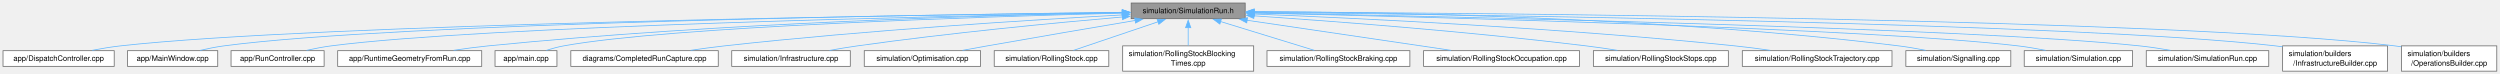
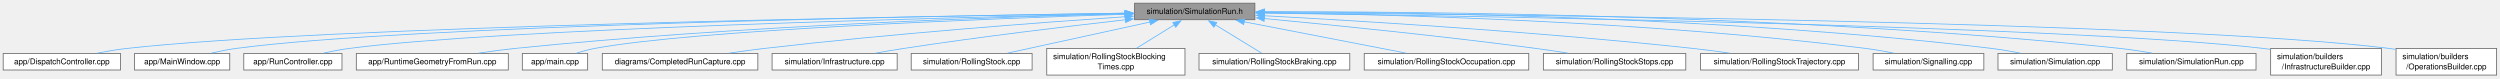
- <svg xmlns="http://www.w3.org/2000/svg" xmlns:xlink="http://www.w3.org/1999/xlink" width="3311pt" height="98pt" viewBox="0.00 0.00 3311.00 98.00">
+ <svg xmlns="http://www.w3.org/2000/svg" xmlns:xlink="http://www.w3.org/1999/xlink" width="3138pt" height="98pt" viewBox="0.00 0.00 3138.00 98.00">
  <g id="graph0" class="graph" transform="scale(1 1) rotate(0) translate(4 94.25)">
    <g id="Node000001" class="node">
      <g id="a_Node000001">
        <a xlink:title=" ">
-           <polygon fill="#999999" stroke="#666666" points="1645.12,-90.25 1494.12,-90.25 1494.12,-69.5 1645.12,-69.5 1645.12,-90.25" />
-           <text xml:space="preserve" text-anchor="middle" x="1569.62" y="-76.75" font-family="Helvetica,sans-Serif" font-size="10.00">simulation/SimulationRun.h</text>
+           <polygon fill="#999999" stroke="#666666" points="1571.12,-90.25 1420.12,-90.25 1420.12,-69.5 1571.12,-69.5 1571.12,-90.25" />
+           <text xml:space="preserve" text-anchor="middle" x="1495.62" y="-76.75" font-family="Helvetica,sans-Serif" font-size="10.00">simulation/SimulationRun.h</text>
        </a>
      </g>
    </g>
    <g id="Node000002" class="node">
      <g id="a_Node000002">
        <a xlink:href="_dispatch_controller_8cpp.html" target="_top" xlink:title=" ">
          <polygon fill="white" stroke="#666666" points="147.25,-27.12 0,-27.12 0,-6.38 147.25,-6.38 147.25,-27.12" />
          <text xml:space="preserve" text-anchor="middle" x="73.62" y="-13.62" font-family="Helvetica,sans-Serif" font-size="10.00">app/DispatchController.cpp</text>
        </a>
      </g>
    </g>
    <g id="edge1_Node000001_Node000002" class="edge">
      <g id="a_edge1_Node000001_Node000002">
        <a xlink:title=" ">
-           <path fill="none" stroke="#63b8ff" d="M1482.83,-77.88C1216.73,-74.56 414.77,-62.36 155.62,-33.5 143.38,-32.14 130.22,-29.94 118.12,-27.62" />
-           <polygon fill="#63b8ff" stroke="#63b8ff" points="1482.4,-81.38 1492.45,-78 1482.49,-74.38 1482.4,-81.38" />
+           <path fill="none" stroke="#63b8ff" d="M1408.16,-77.7C1150.9,-73.94 399.53,-60.88 155.62,-33.5 143.38,-32.13 130.23,-29.93 118.12,-27.6" />
+           <polygon fill="#63b8ff" stroke="#63b8ff" points="1408.11,-81.19 1418.16,-77.84 1408.21,-74.2 1408.11,-81.19" />
        </a>
      </g>
    </g>
    <g id="Node000003" class="node">
      <g id="a_Node000003">
        <a xlink:href="_main_window_8cpp.html" target="_top" xlink:title=" ">
          <polygon fill="white" stroke="#666666" points="284.38,-27.12 164.88,-27.12 164.88,-6.38 284.38,-6.38 284.38,-27.12" />
          <text xml:space="preserve" text-anchor="middle" x="224.62" y="-13.62" font-family="Helvetica,sans-Serif" font-size="10.00">app/MainWindow.cpp</text>
        </a>
      </g>
    </g>
    <g id="edge2_Node000001_Node000003" class="edge">
      <g id="a_edge2_Node000001_Node000003">
        <a xlink:title=" ">
-           <path fill="none" stroke="#63b8ff" d="M1482.39,-77.96C1233.53,-74.99 523.32,-64.03 292.62,-33.5 282.29,-32.13 271.23,-29.91 261.09,-27.55" />
-           <polygon fill="#63b8ff" stroke="#63b8ff" points="1482.33,-81.46 1492.37,-78.07 1482.41,-74.46 1482.33,-81.46" />
+           <path fill="none" stroke="#63b8ff" d="M1408.49,-77.74C1169.73,-74.27 508.43,-62.3 292.62,-33.5 282.42,-32.14 271.49,-29.94 261.45,-27.62" />
+           <polygon fill="#63b8ff" stroke="#63b8ff" points="1408.32,-81.23 1418.37,-77.88 1408.42,-74.24 1408.32,-81.23" />
        </a>
      </g>
    </g>
    <g id="Node000004" class="node">
      <g id="a_Node000004">
        <a xlink:href="_run_controller_8cpp.html" target="_top" xlink:title=" ">
          <polygon fill="white" stroke="#666666" points="425.25,-27.12 302,-27.12 302,-6.38 425.25,-6.38 425.25,-27.12" />
          <text xml:space="preserve" text-anchor="middle" x="363.62" y="-13.62" font-family="Helvetica,sans-Serif" font-size="10.00">app/RunController.cpp</text>
        </a>
      </g>
    </g>
    <g id="edge3_Node000001_Node000004" class="edge">
      <g id="a_edge3_Node000001_Node000004">
        <a xlink:title=" ">
-           <path fill="none" stroke="#63b8ff" d="M1482.65,-77.41C1253.5,-73.21 636.92,-59.77 434.62,-33.5 423.98,-32.12 412.58,-29.92 402.09,-27.59" />
-           <polygon fill="#63b8ff" stroke="#63b8ff" points="1482.35,-80.9 1492.41,-77.58 1482.48,-73.9 1482.35,-80.9" />
+           <path fill="none" stroke="#63b8ff" d="M1408.25,-77.12C1189.41,-72.39 621.96,-58.09 434.62,-33.5 423.98,-32.1 412.58,-29.9 402.1,-27.57" />
+           <polygon fill="#63b8ff" stroke="#63b8ff" points="1408.07,-80.61 1418.14,-77.33 1408.22,-73.61 1408.07,-80.61" />
        </a>
      </g>
    </g>
    <g id="Node000005" class="node">
      <g id="a_Node000005">
        <a xlink:href="_runtime_geometry_from_run_8cpp.html" target="_top" xlink:title=" ">
          <polygon fill="white" stroke="#666666" points="634,-27.12 443.25,-27.12 443.25,-6.38 634,-6.38 634,-27.12" />
          <text xml:space="preserve" text-anchor="middle" x="538.62" y="-13.62" font-family="Helvetica,sans-Serif" font-size="10.00">app/RuntimeGeometryFromRun.cpp</text>
        </a>
      </g>
    </g>
    <g id="edge4_Node000001_Node000005" class="edge">
      <g id="a_edge4_Node000001_Node000005">
        <a xlink:title=" ">
-           <path fill="none" stroke="#63b8ff" d="M1482.23,-77.55C1317.58,-74.39 950.29,-64.25 642.62,-33.5 627.72,-32.01 611.7,-29.86 596.8,-27.62" />
-           <polygon fill="#63b8ff" stroke="#63b8ff" points="1482.15,-81.05 1492.22,-77.74 1482.28,-74.05 1482.15,-81.05" />
+           <path fill="none" stroke="#63b8ff" d="M1408.57,-77.04C1254.01,-73.15 921.67,-61.98 642.62,-33.5 627.82,-31.99 611.9,-29.84 597.08,-27.62" />
+           <polygon fill="#63b8ff" stroke="#63b8ff" points="1408.24,-80.53 1418.32,-77.28 1408.41,-73.53 1408.24,-80.53" />
        </a>
      </g>
    </g>
    <g id="Node000006" class="node">
      <g id="a_Node000006">
        <a xlink:href="main_8cpp.html" target="_top" xlink:title=" ">
          <polygon fill="white" stroke="#666666" points="733.62,-27.12 651.62,-27.12 651.62,-6.38 733.62,-6.38 733.62,-27.12" />
          <text xml:space="preserve" text-anchor="middle" x="692.62" y="-13.62" font-family="Helvetica,sans-Serif" font-size="10.00">app/main.cpp</text>
        </a>
      </g>
    </g>
    <g id="edge5_Node000001_Node000006" class="edge">
      <g id="a_edge5_Node000001_Node000006">
        <a xlink:title=" ">
-           <path fill="none" stroke="#63b8ff" d="M1482.41,-76.85C1299.79,-72.16 882.51,-58.95 742.62,-33.5 735.01,-32.12 726.95,-29.91 719.56,-27.59" />
-           <polygon fill="#63b8ff" stroke="#63b8ff" points="1482.23,-80.35 1492.32,-77.1 1482.41,-73.35 1482.23,-80.35" />
+           <path fill="none" stroke="#63b8ff" d="M1408.22,-76.3C1238.05,-70.83 867.97,-56.66 742.62,-33.5 735.02,-32.09 726.95,-29.89 719.57,-27.56" />
+           <polygon fill="#63b8ff" stroke="#63b8ff" points="1408.01,-79.79 1418.11,-76.61 1408.23,-72.79 1408.01,-79.79" />
        </a>
      </g>
    </g>
    <g id="Node000007" class="node">
      <g id="a_Node000007">
        <a xlink:href="_completed_run_capture_8cpp.html" target="_top" xlink:title=" ">
          <polygon fill="white" stroke="#666666" points="947.25,-27.12 752,-27.12 752,-6.38 947.25,-6.38 947.25,-27.12" />
          <text xml:space="preserve" text-anchor="middle" x="849.62" y="-13.62" font-family="Helvetica,sans-Serif" font-size="10.00">diagrams/CompletedRunCapture.cpp</text>
        </a>
      </g>
    </g>
    <g id="edge6_Node000001_Node000007" class="edge">
      <g id="a_edge6_Node000001_Node000007">
        <a xlink:title=" ">
-           <path fill="none" stroke="#63b8ff" d="M1482.63,-74.47C1363.48,-67.98 1142.93,-54.31 955.62,-33.5 941.02,-31.88 925.33,-29.76 910.62,-27.6" />
-           <polygon fill="#63b8ff" stroke="#63b8ff" points="1482.15,-77.95 1492.33,-75 1482.53,-70.96 1482.15,-77.95" />
+           <path fill="none" stroke="#63b8ff" d="M1408.54,-73.27C1301.67,-66 1114.99,-52.02 955.62,-33.5 941.3,-31.84 925.94,-29.74 911.47,-27.62" />
+           <polygon fill="#63b8ff" stroke="#63b8ff" points="1408.18,-76.75 1418.39,-73.94 1408.65,-69.77 1408.18,-76.75" />
        </a>
      </g>
    </g>
    <g id="Node000008" class="node">
      <g id="a_Node000008">
        <a xlink:href="_infrastructure_8cpp.html" target="_top" xlink:title=" ">
          <polygon fill="white" stroke="#666666" points="1122.12,-27.12 965.12,-27.12 965.12,-6.38 1122.12,-6.38 1122.12,-27.12" />
          <text xml:space="preserve" text-anchor="middle" x="1043.62" y="-13.62" font-family="Helvetica,sans-Serif" font-size="10.00">simulation/Infrastructure.cpp</text>
        </a>
      </g>
    </g>
    <g id="edge7_Node000001_Node000008" class="edge">
      <g id="a_edge7_Node000001_Node000008">
        <a xlink:title=" ">
-           <path fill="none" stroke="#63b8ff" d="M1482.51,-71.76C1393.96,-64.08 1252.91,-50.61 1131.62,-33.5 1119.64,-31.81 1106.79,-29.69 1094.71,-27.55" />
-           <polygon fill="#63b8ff" stroke="#63b8ff" points="1482.08,-75.24 1492.34,-72.61 1482.68,-68.26 1482.08,-75.24" />
+           <path fill="none" stroke="#63b8ff" d="M1408.84,-69.46C1334.77,-61.09 1225.49,-47.97 1130.62,-33.5 1119.09,-31.74 1106.74,-29.64 1095.07,-27.55" />
+           <polygon fill="#63b8ff" stroke="#63b8ff" points="1408.13,-72.9 1418.45,-70.54 1408.91,-65.94 1408.13,-72.9" />
        </a>
      </g>
    </g>
    <g id="Node000009" class="node">
      <g id="a_Node000009">
-         <a xlink:href="_optimisation_8cpp.html" target="_top" xlink:title=" ">
-           <polygon fill="white" stroke="#666666" points="1294.62,-27.12 1140.62,-27.12 1140.62,-6.38 1294.62,-6.38 1294.62,-27.12" />
-           <text xml:space="preserve" text-anchor="middle" x="1217.62" y="-13.62" font-family="Helvetica,sans-Serif" font-size="10.00">simulation/Optimisation.cpp</text>
+         <a xlink:href="_rolling_stock_8cpp.html" target="_top" xlink:title=" ">
+           <polygon fill="white" stroke="#666666" points="1291.5,-27.12 1139.75,-27.12 1139.75,-6.38 1291.5,-6.38 1291.5,-27.12" />
+           <text xml:space="preserve" text-anchor="middle" x="1215.62" y="-13.62" font-family="Helvetica,sans-Serif" font-size="10.00">simulation/RollingStock.cpp</text>
        </a>
      </g>
    </g>
    <g id="edge8_Node000001_Node000009" class="edge">
      <g id="a_edge8_Node000001_Node000009">
        <a xlink:title=" ">
-           <path fill="none" stroke="#63b8ff" d="M1499.59,-67.17C1445.92,-58.14 1370.06,-45.25 1303.62,-33.5 1293.01,-31.62 1281.67,-29.58 1270.82,-27.6" />
-           <polygon fill="#63b8ff" stroke="#63b8ff" points="1498.75,-70.58 1509.2,-68.78 1499.91,-63.67 1498.75,-70.58" />
+           <path fill="none" stroke="#63b8ff" d="M1439.48,-66.62C1386.83,-55.12 1309.13,-38.16 1260.5,-27.55" />
+           <polygon fill="#63b8ff" stroke="#63b8ff" points="1438.64,-70.02 1449.16,-68.73 1440.14,-63.18 1438.64,-70.02" />
        </a>
      </g>
    </g>
    <g id="Node000010" class="node">
      <g id="a_Node000010">
-         <a xlink:href="_rolling_stock_8cpp.html" target="_top" xlink:title=" ">
-           <polygon fill="white" stroke="#666666" points="1464.5,-27.12 1312.75,-27.12 1312.75,-6.38 1464.5,-6.38 1464.5,-27.12" />
-           <text xml:space="preserve" text-anchor="middle" x="1388.62" y="-13.62" font-family="Helvetica,sans-Serif" font-size="10.00">simulation/RollingStock.cpp</text>
+         <a xlink:href="_rolling_stock_blocking_times_8cpp.html" target="_top" xlink:title=" ">
+           <polygon fill="white" stroke="#666666" points="1483.38,-33.5 1309.88,-33.5 1309.88,0 1483.38,0 1483.38,-33.5" />
+           <text xml:space="preserve" text-anchor="start" x="1317.88" y="-20" font-family="Helvetica,sans-Serif" font-size="10.00">simulation/RollingStockBlocking</text>
+           <text xml:space="preserve" text-anchor="middle" x="1396.62" y="-7.25" font-family="Helvetica,sans-Serif" font-size="10.00">Times.cpp</text>
        </a>
      </g>
    </g>
    <g id="edge9_Node000001_Node000010" class="edge">
      <g id="a_edge9_Node000001_Node000010">
        <a xlink:title=" ">
-           <path fill="none" stroke="#63b8ff" d="M1530.07,-65.52C1496.16,-54.06 1448.08,-37.83 1417.63,-27.55" />
-           <polygon fill="#63b8ff" stroke="#63b8ff" points="1528.52,-68.69 1539.11,-68.57 1530.76,-62.05 1528.52,-68.69" />
+           <path fill="none" stroke="#63b8ff" d="M1469.92,-63.01C1455.47,-54.08 1437.47,-42.97 1422.92,-33.98" />
+           <polygon fill="#63b8ff" stroke="#63b8ff" points="1468.08,-65.98 1478.43,-68.26 1471.76,-60.03 1468.08,-65.98" />
        </a>
      </g>
    </g>
    <g id="Node000011" class="node">
      <g id="a_Node000011">
-         <a xlink:href="_rolling_stock_blocking_times_8cpp.html" target="_top" xlink:title=" ">
-           <polygon fill="white" stroke="#666666" points="1656.38,-33.5 1482.88,-33.5 1482.88,0 1656.38,0 1656.38,-33.5" />
-           <text xml:space="preserve" text-anchor="start" x="1490.88" y="-20" font-family="Helvetica,sans-Serif" font-size="10.00">simulation/RollingStockBlocking</text>
-           <text xml:space="preserve" text-anchor="middle" x="1569.62" y="-7.25" font-family="Helvetica,sans-Serif" font-size="10.00">Times.cpp</text>
+         <a xlink:href="_rolling_stock_braking_8cpp.html" target="_top" xlink:title=" ">
+           <polygon fill="white" stroke="#666666" points="1690.25,-27.12 1501,-27.12 1501,-6.38 1690.25,-6.38 1690.25,-27.12" />
+           <text xml:space="preserve" text-anchor="middle" x="1595.62" y="-13.62" font-family="Helvetica,sans-Serif" font-size="10.00">simulation/RollingStockBraking.cpp</text>
        </a>
      </g>
    </g>
    <g id="edge10_Node000001_Node000011" class="edge">
      <g id="a_edge10_Node000001_Node000011">
        <a xlink:title=" ">
-           <path fill="none" stroke="#63b8ff" d="M1569.62,-57.59C1569.62,-49.85 1569.62,-41.22 1569.62,-33.98" />
-           <polygon fill="#63b8ff" stroke="#63b8ff" points="1566.13,-57.54 1569.63,-67.54 1573.13,-57.54 1566.13,-57.54" />
+           <path fill="none" stroke="#63b8ff" d="M1521.48,-63.07C1539.85,-51.84 1563.94,-37.12 1579.6,-27.55" />
+           <polygon fill="#63b8ff" stroke="#63b8ff" points="1519.69,-60.06 1512.98,-68.26 1523.34,-66.04 1519.69,-60.06" />
        </a>
      </g>
    </g>
    <g id="Node000012" class="node">
      <g id="a_Node000012">
-         <a xlink:href="_rolling_stock_braking_8cpp.html" target="_top" xlink:title=" ">
-           <polygon fill="white" stroke="#666666" points="1863.25,-27.12 1674,-27.12 1674,-6.38 1863.25,-6.38 1863.25,-27.12" />
-           <text xml:space="preserve" text-anchor="middle" x="1768.62" y="-13.62" font-family="Helvetica,sans-Serif" font-size="10.00">simulation/RollingStockBraking.cpp</text>
+         <a xlink:href="_rolling_stock_occupation_8cpp.html" target="_top" xlink:title=" ">
+           <polygon fill="white" stroke="#666666" points="1914.88,-27.12 1708.38,-27.12 1708.38,-6.38 1914.88,-6.38 1914.88,-27.12" />
+           <text xml:space="preserve" text-anchor="middle" x="1811.62" y="-13.62" font-family="Helvetica,sans-Serif" font-size="10.00">simulation/RollingStockOccupation.cpp</text>
        </a>
      </g>
    </g>
    <g id="edge11_Node000001_Node000012" class="edge">
      <g id="a_edge11_Node000001_Node000012">
        <a xlink:title=" ">
-           <path fill="none" stroke="#63b8ff" d="M1612.15,-65.81C1649.48,-54.35 1702.96,-37.92 1736.73,-27.55" />
-           <polygon fill="#63b8ff" stroke="#63b8ff" points="1611.58,-62.33 1603.04,-68.61 1613.63,-69.02 1611.58,-62.33" />
+           <path fill="none" stroke="#63b8ff" d="M1557.49,-66.91C1616.83,-55.43 1705.35,-38.31 1760.72,-27.6" />
+           <polygon fill="#63b8ff" stroke="#63b8ff" points="1557.04,-63.43 1547.88,-68.77 1558.36,-70.3 1557.04,-63.43" />
        </a>
      </g>
    </g>
    <g id="Node000013" class="node">
      <g id="a_Node000013">
-         <a xlink:href="_rolling_stock_occupation_8cpp.html" target="_top" xlink:title=" ">
-           <polygon fill="white" stroke="#666666" points="2087.88,-27.12 1881.38,-27.12 1881.38,-6.38 2087.88,-6.38 2087.88,-27.12" />
-           <text xml:space="preserve" text-anchor="middle" x="1984.62" y="-13.62" font-family="Helvetica,sans-Serif" font-size="10.00">simulation/RollingStockOccupation.cpp</text>
+         <a xlink:href="_rolling_stock_stops_8cpp.html" target="_top" xlink:title=" ">
+           <polygon fill="white" stroke="#666666" points="2112,-27.12 1933.25,-27.12 1933.25,-6.38 2112,-6.38 2112,-27.12" />
+           <text xml:space="preserve" text-anchor="middle" x="2022.62" y="-13.62" font-family="Helvetica,sans-Serif" font-size="10.00">simulation/RollingStockStops.cpp</text>
        </a>
      </g>
    </g>
    <g id="edge12_Node000001_Node000013" class="edge">
      <g id="a_edge12_Node000001_Node000013">
        <a xlink:title=" ">
-           <path fill="none" stroke="#63b8ff" d="M1647.49,-67.41C1725.4,-55.93 1843.99,-38.46 1917.77,-27.6" />
-           <polygon fill="#63b8ff" stroke="#63b8ff" points="1647.18,-63.91 1637.8,-68.83 1648.2,-70.84 1647.18,-63.91" />
+           <path fill="none" stroke="#63b8ff" d="M1582.89,-70.97C1669.49,-62.8 1805.94,-49.09 1923.62,-33.5 1936.65,-31.77 1950.6,-29.7 1963.81,-27.62" />
+           <polygon fill="#63b8ff" stroke="#63b8ff" points="1582.67,-67.47 1573.04,-71.89 1583.32,-74.44 1582.67,-67.47" />
        </a>
      </g>
    </g>
    <g id="Node000014" class="node">
      <g id="a_Node000014">
-         <a xlink:href="_rolling_stock_stops_8cpp.html" target="_top" xlink:title=" ">
-           <polygon fill="white" stroke="#666666" points="2285,-27.12 2106.25,-27.12 2106.25,-6.38 2285,-6.38 2285,-27.12" />
-           <text xml:space="preserve" text-anchor="middle" x="2195.62" y="-13.62" font-family="Helvetica,sans-Serif" font-size="10.00">simulation/RollingStockStops.cpp</text>
+         <a xlink:href="_rolling_stock_trajectory_8cpp.html" target="_top" xlink:title=" ">
+           <polygon fill="white" stroke="#666666" points="2328.75,-27.12 2130.5,-27.12 2130.5,-6.38 2328.75,-6.38 2328.75,-27.12" />
+           <text xml:space="preserve" text-anchor="middle" x="2229.62" y="-13.62" font-family="Helvetica,sans-Serif" font-size="10.00">simulation/RollingStockTrajectory.cpp</text>
        </a>
      </g>
    </g>
    <g id="edge13_Node000001_Node000014" class="edge">
      <g id="a_edge13_Node000001_Node000014">
        <a xlink:title=" ">
-           <path fill="none" stroke="#63b8ff" d="M1656.74,-73.3C1761.4,-66.16 1942.22,-52.41 2096.62,-33.5 2110.1,-31.85 2124.55,-29.74 2138.14,-27.61" />
-           <polygon fill="#63b8ff" stroke="#63b8ff" points="1656.54,-69.81 1646.8,-73.97 1657.02,-76.79 1656.54,-69.81" />
+           <path fill="none" stroke="#63b8ff" d="M1582.67,-74.51C1703.59,-68.01 1929.14,-54.26 2120.62,-33.5 2135.64,-31.87 2151.77,-29.75 2166.89,-27.59" />
+           <polygon fill="#63b8ff" stroke="#63b8ff" points="1582.61,-71.01 1572.82,-75.04 1582.99,-78 1582.61,-71.01" />
        </a>
      </g>
    </g>
    <g id="Node000015" class="node">
      <g id="a_Node000015">
-         <a xlink:href="_rolling_stock_trajectory_8cpp.html" target="_top" xlink:title=" ">
-           <polygon fill="white" stroke="#666666" points="2501.75,-27.12 2303.5,-27.12 2303.5,-6.38 2501.75,-6.38 2501.75,-27.12" />
-           <text xml:space="preserve" text-anchor="middle" x="2402.62" y="-13.62" font-family="Helvetica,sans-Serif" font-size="10.00">simulation/RollingStockTrajectory.cpp</text>
+         <a xlink:href="_signalling_8cpp.html" target="_top" xlink:title=" ">
+           <polygon fill="white" stroke="#666666" points="2486.12,-27.12 2347.12,-27.12 2347.12,-6.38 2486.12,-6.38 2486.12,-27.12" />
+           <text xml:space="preserve" text-anchor="middle" x="2416.62" y="-13.62" font-family="Helvetica,sans-Serif" font-size="10.00">simulation/Signalling.cpp</text>
        </a>
      </g>
    </g>
    <g id="edge14_Node000001_Node000015" class="edge">
      <g id="a_edge14_Node000001_Node000015">
        <a xlink:title=" ">
-           <path fill="none" stroke="#63b8ff" d="M1656.78,-75.69C1792.97,-70.2 2064.4,-57.2 2293.62,-33.5 2308.84,-31.93 2325.19,-29.8 2340.48,-27.62" />
-           <polygon fill="#63b8ff" stroke="#63b8ff" points="1656.99,-72.18 1647.13,-76.08 1657.27,-79.18 1656.99,-72.18" />
+           <path fill="none" stroke="#63b8ff" d="M1582.59,-78.28C1735.77,-76.31 2063.44,-68.04 2337.62,-33.5 2349.14,-32.05 2361.49,-29.88 2372.93,-27.62" />
+           <polygon fill="#63b8ff" stroke="#63b8ff" points="1582.9,-74.77 1572.94,-78.39 1582.98,-81.77 1582.9,-74.77" />
        </a>
      </g>
    </g>
    <g id="Node000016" class="node">
      <g id="a_Node000016">
-         <a xlink:href="_signalling_8cpp.html" target="_top" xlink:title=" ">
-           <polygon fill="white" stroke="#666666" points="2659.12,-27.12 2520.12,-27.12 2520.12,-6.38 2659.12,-6.38 2659.12,-27.12" />
-           <text xml:space="preserve" text-anchor="middle" x="2589.62" y="-13.62" font-family="Helvetica,sans-Serif" font-size="10.00">simulation/Signalling.cpp</text>
+         <a xlink:href="_simulation_8cpp.html" target="_top" xlink:title=" ">
+           <polygon fill="white" stroke="#666666" points="2647.38,-27.12 2503.88,-27.12 2503.88,-6.38 2647.38,-6.38 2647.38,-27.12" />
+           <text xml:space="preserve" text-anchor="middle" x="2575.62" y="-13.62" font-family="Helvetica,sans-Serif" font-size="10.00">simulation/Simulation.cpp</text>
        </a>
      </g>
    </g>
    <g id="edge15_Node000001_Node000016" class="edge">
      <g id="a_edge15_Node000001_Node000016">
        <a xlink:title=" ">
-           <path fill="none" stroke="#63b8ff" d="M1656.72,-78.99C1823.24,-78.25 2198.01,-71.98 2510.62,-33.5 2522.28,-32.06 2534.8,-29.88 2546.35,-27.58" />
-           <polygon fill="#63b8ff" stroke="#63b8ff" points="1657.07,-75.48 1647.09,-79.02 1657.1,-82.48 1657.07,-75.48" />
+           <path fill="none" stroke="#63b8ff" d="M1582.92,-79.28C1757.12,-79.11 2160.02,-73.92 2495.62,-33.5 2507.43,-32.08 2520.1,-29.89 2531.8,-27.6" />
+           <polygon fill="#63b8ff" stroke="#63b8ff" points="1583.04,-75.78 1573.04,-79.28 1583.04,-82.78 1583.04,-75.78" />
        </a>
      </g>
    </g>
    <g id="Node000017" class="node">
      <g id="a_Node000017">
-         <a xlink:href="_simulation_8cpp.html" target="_top" xlink:title=" ">
-           <polygon fill="white" stroke="#666666" points="2820.38,-27.12 2676.88,-27.12 2676.88,-6.38 2820.38,-6.38 2820.38,-27.12" />
-           <text xml:space="preserve" text-anchor="middle" x="2748.62" y="-13.62" font-family="Helvetica,sans-Serif" font-size="10.00">simulation/Simulation.cpp</text>
+         <a xlink:href="_simulation_run_8cpp.html" target="_top" xlink:title=" ">
+           <polygon fill="white" stroke="#666666" points="2827.75,-27.12 2665.5,-27.12 2665.5,-6.38 2827.75,-6.38 2827.75,-27.12" />
+           <text xml:space="preserve" text-anchor="middle" x="2746.62" y="-13.62" font-family="Helvetica,sans-Serif" font-size="10.00">simulation/SimulationRun.cpp</text>
        </a>
      </g>
    </g>
    <g id="edge16_Node000001_Node000017" class="edge">
      <g id="a_edge16_Node000001_Node000017">
        <a xlink:title=" ">
-           <path fill="none" stroke="#63b8ff" d="M1656.93,-77C1881.16,-71.9 2473.37,-56.61 2668.62,-33.5 2680.57,-32.09 2693.41,-29.87 2705.22,-27.55" />
-           <polygon fill="#63b8ff" stroke="#63b8ff" points="1657,-73.5 1647.08,-77.22 1657.16,-80.49 1657,-73.5" />
+           <path fill="none" stroke="#63b8ff" d="M1582.84,-79.45C1776.57,-79.86 2257.15,-76.07 2656.62,-33.5 2669.87,-32.09 2684.12,-29.91 2697.28,-27.61" />
+           <polygon fill="#63b8ff" stroke="#63b8ff" points="1583.13,-75.95 1573.12,-79.43 1583.11,-82.95 1583.13,-75.95" />
        </a>
      </g>
    </g>
    <g id="Node000018" class="node">
      <g id="a_Node000018">
-         <a xlink:href="_simulation_run_8cpp.html" target="_top" xlink:title=" ">
-           <polygon fill="white" stroke="#666666" points="3000.75,-27.12 2838.5,-27.12 2838.5,-6.38 3000.75,-6.38 3000.75,-27.12" />
-           <text xml:space="preserve" text-anchor="middle" x="2919.62" y="-13.62" font-family="Helvetica,sans-Serif" font-size="10.00">simulation/SimulationRun.cpp</text>
+         <a xlink:href="_infrastructure_builder_8cpp.html" target="_top" xlink:title=" ">
+           <polygon fill="white" stroke="#666666" points="2985.12,-33.5 2846.12,-33.5 2846.12,0 2985.12,0 2985.12,-33.5" />
+           <text xml:space="preserve" text-anchor="start" x="2854.12" y="-20" font-family="Helvetica,sans-Serif" font-size="10.00">simulation/builders</text>
+           <text xml:space="preserve" text-anchor="middle" x="2915.62" y="-7.25" font-family="Helvetica,sans-Serif" font-size="10.00">/InfrastructureBuilder.cpp</text>
        </a>
      </g>
    </g>
    <g id="edge17_Node000001_Node000018" class="edge">
      <g id="a_edge17_Node000001_Node000018">
        <a xlink:title=" ">
-           <path fill="none" stroke="#63b8ff" d="M1656.93,-77.29C1903.44,-72.58 2601.67,-57.44 2829.62,-33.5 2843.03,-32.09 2857.46,-29.88 2870.75,-27.56" />
-           <polygon fill="#63b8ff" stroke="#63b8ff" points="1656.98,-73.79 1647.05,-77.48 1657.11,-80.79 1656.98,-73.79" />
+           <path fill="none" stroke="#63b8ff" d="M1582.71,-77.78C1839.76,-74.27 2592.49,-61.78 2836.62,-33.5 2839.68,-33.15 2842.8,-32.74 2845.94,-32.28" />
+           <polygon fill="#63b8ff" stroke="#63b8ff" points="1582.68,-74.28 1572.73,-77.92 1582.77,-81.28 1582.68,-74.28" />
        </a>
      </g>
    </g>
    <g id="Node000019" class="node">
      <g id="a_Node000019">
-         <a xlink:href="_infrastructure_builder_8cpp.html" target="_top" xlink:title=" ">
-           <polygon fill="white" stroke="#666666" points="3158.12,-33.5 3019.12,-33.5 3019.12,0 3158.12,0 3158.12,-33.5" />
-           <text xml:space="preserve" text-anchor="start" x="3027.12" y="-20" font-family="Helvetica,sans-Serif" font-size="10.00">simulation/builders</text>
-           <text xml:space="preserve" text-anchor="middle" x="3088.62" y="-7.25" font-family="Helvetica,sans-Serif" font-size="10.00">/InfrastructureBuilder.cpp</text>
+         <a xlink:href="_operations_builder_8cpp.html" target="_top" xlink:title=" ">
+           <polygon fill="white" stroke="#666666" points="3129.75,-33.5 3003.5,-33.5 3003.5,0 3129.75,0 3129.75,-33.5" />
+           <text xml:space="preserve" text-anchor="start" x="3011.5" y="-20" font-family="Helvetica,sans-Serif" font-size="10.00">simulation/builders</text>
+           <text xml:space="preserve" text-anchor="middle" x="3066.62" y="-7.25" font-family="Helvetica,sans-Serif" font-size="10.00">/OperationsBuilder.cpp</text>
        </a>
      </g>
    </g>
    <g id="edge18_Node000001_Node000019" class="edge">
      <g id="a_edge18_Node000001_Node000019">
        <a xlink:title=" ">
-           <path fill="none" stroke="#63b8ff" d="M1656.62,-78.02C1926.19,-75.07 2745.36,-63.8 3009.62,-33.5 3012.68,-33.15 3015.8,-32.74 3018.94,-32.29" />
-           <polygon fill="#63b8ff" stroke="#63b8ff" points="1656.82,-74.52 1646.86,-78.13 1656.89,-81.52 1656.82,-74.52" />
-         </a>
-       </g>
-     </g>
-     <g id="Node000020" class="node">
-       <g id="a_Node000020">
-         <a xlink:href="_operations_builder_8cpp.html" target="_top" xlink:title=" ">
-           <polygon fill="white" stroke="#666666" points="3302.75,-33.5 3176.5,-33.5 3176.5,0 3302.75,0 3302.75,-33.5" />
-           <text xml:space="preserve" text-anchor="start" x="3184.5" y="-20" font-family="Helvetica,sans-Serif" font-size="10.00">simulation/builders</text>
-           <text xml:space="preserve" text-anchor="middle" x="3239.62" y="-7.25" font-family="Helvetica,sans-Serif" font-size="10.00">/OperationsBuilder.cpp</text>
-         </a>
-       </g>
-     </g>
-     <g id="edge19_Node000001_Node000020" class="edge">
-       <g id="a_edge19_Node000001_Node000020">
-         <a xlink:title=" ">
-           <path fill="none" stroke="#63b8ff" d="M1656.66,-78.55C1945.61,-77.12 2871.48,-69.77 3167.62,-33.5 3170.42,-33.16 3173.26,-32.76 3176.13,-32.31" />
-           <polygon fill="#63b8ff" stroke="#63b8ff" points="1656.92,-75.05 1646.94,-78.59 1656.96,-82.05 1656.92,-75.05" />
+           <path fill="none" stroke="#63b8ff" d="M1582.41,-78.36C1859.12,-76.38 2718.57,-67.57 2994.62,-33.5 2997.42,-33.16 3000.26,-32.75 3003.13,-32.31" />
+           <polygon fill="#63b8ff" stroke="#63b8ff" points="1582.73,-74.86 1572.75,-78.43 1582.78,-81.86 1582.73,-74.86" />
        </a>
      </g>
    </g>
  </g>
</svg>
